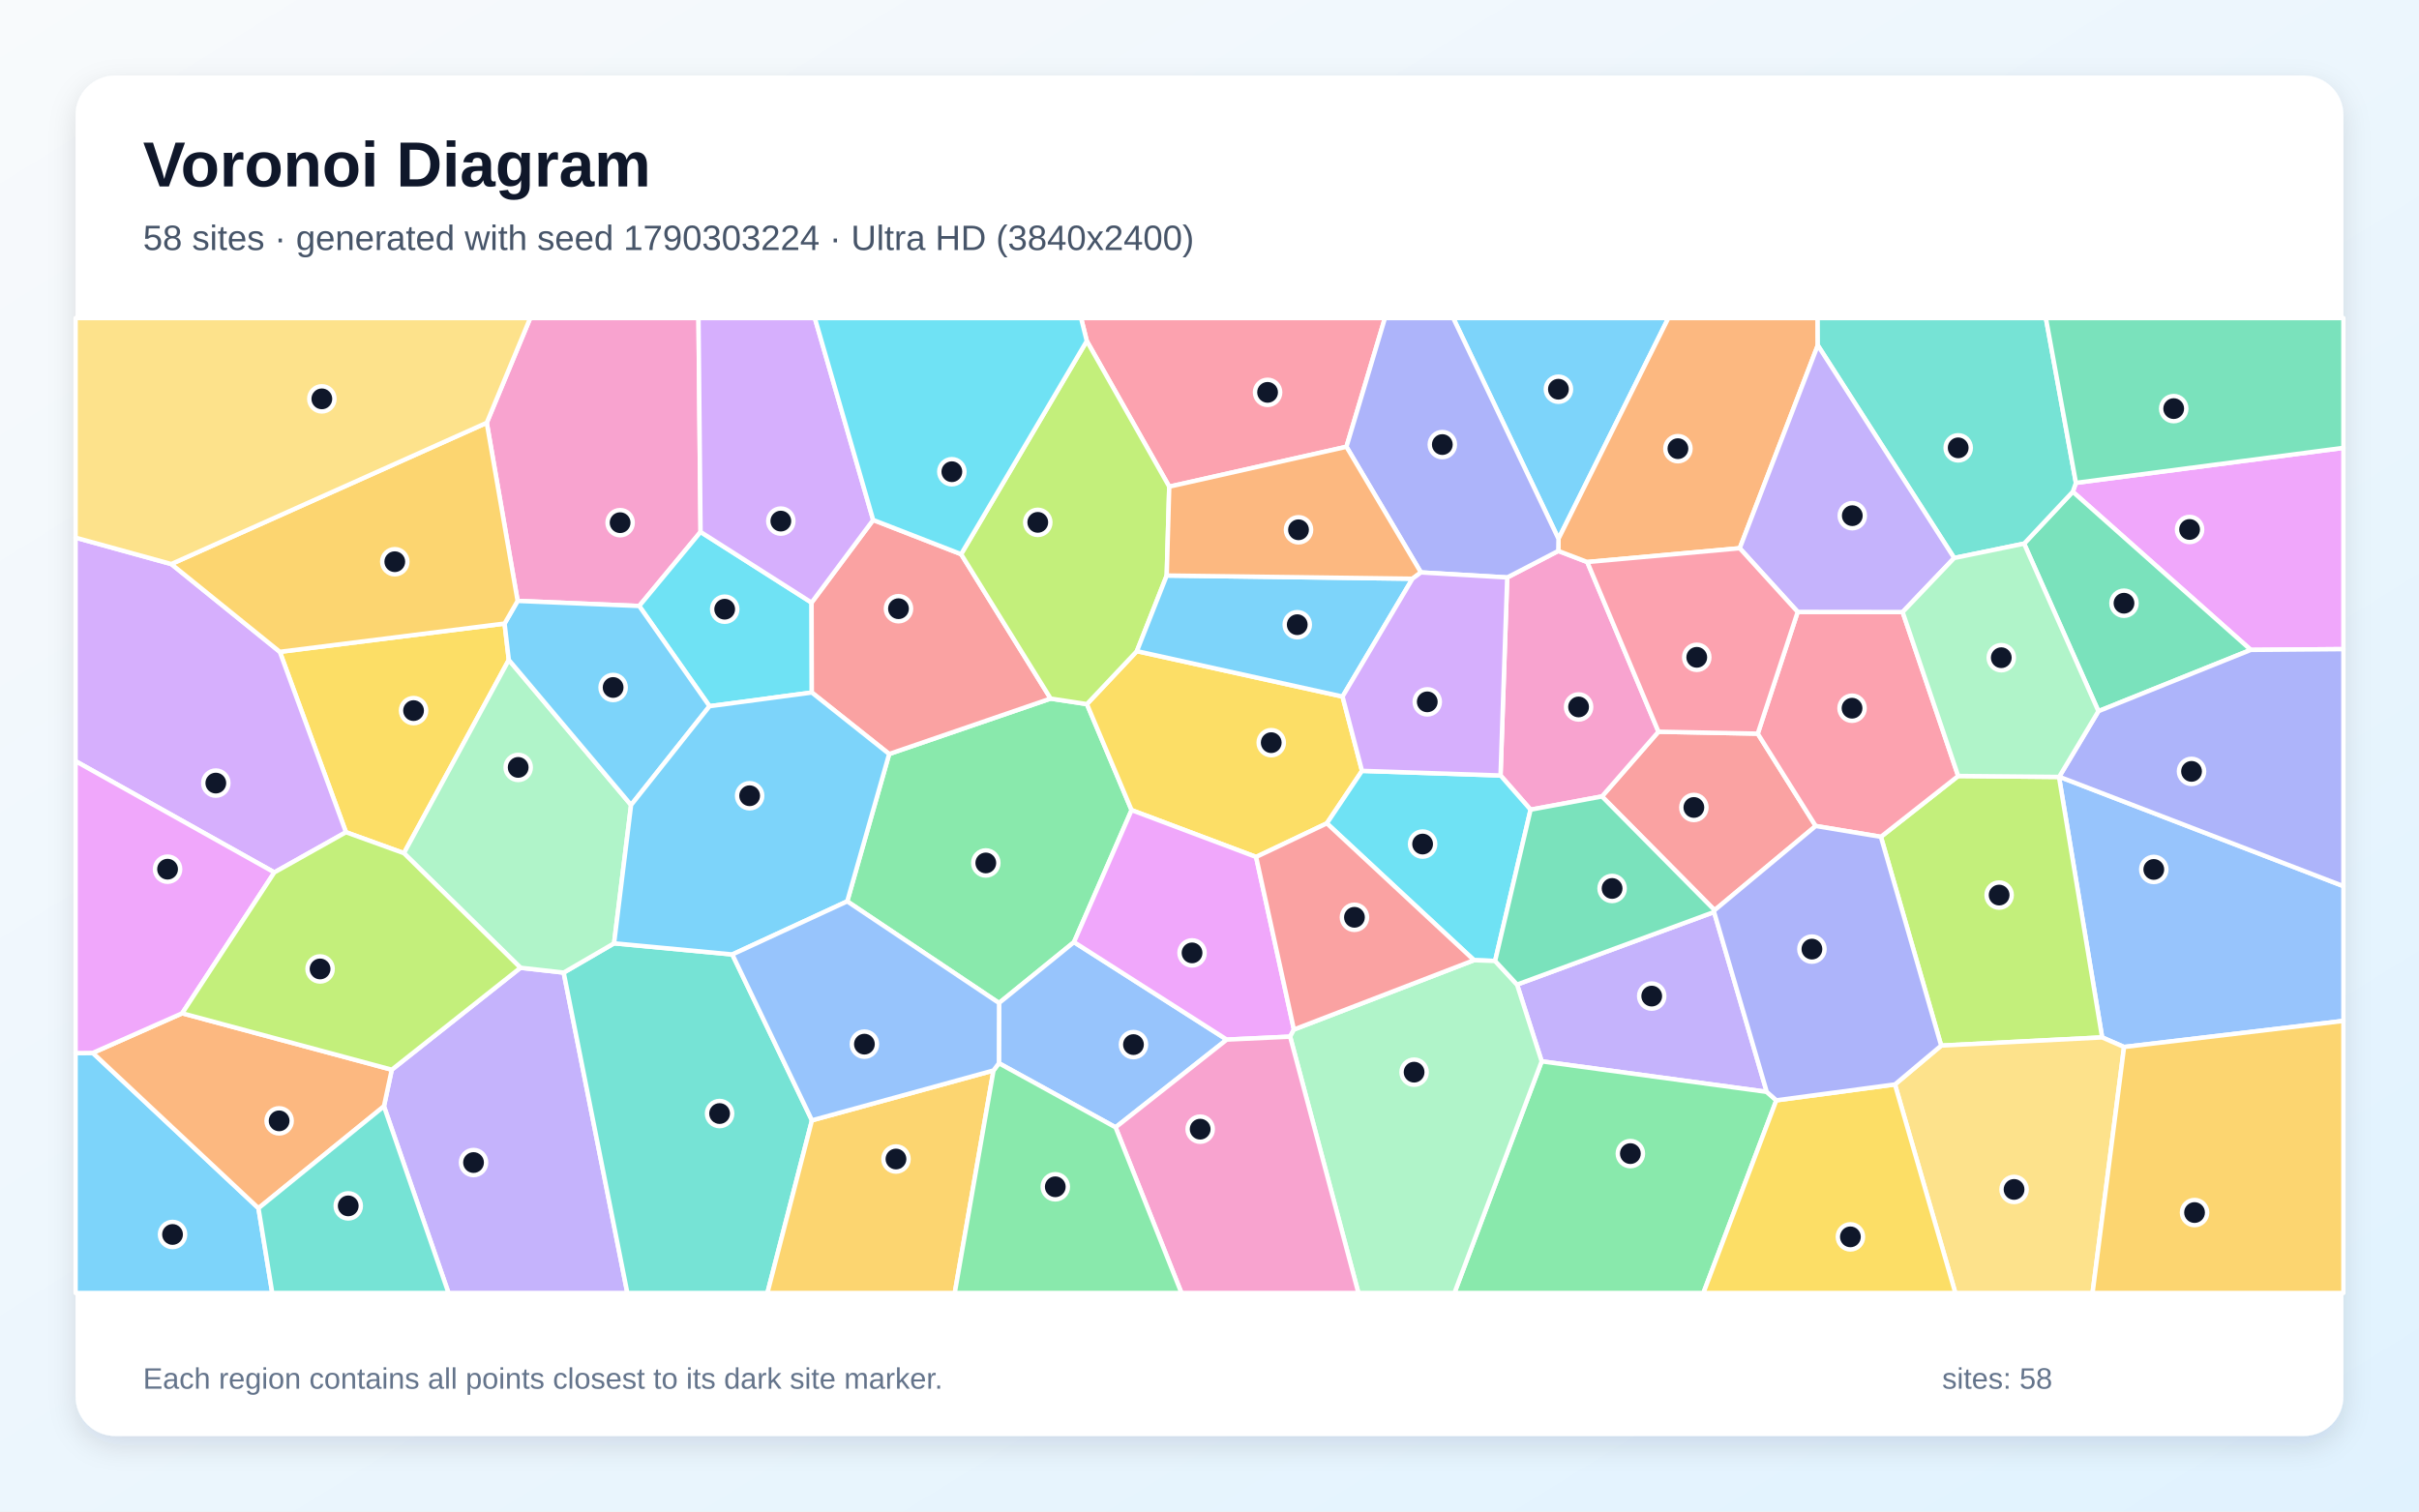
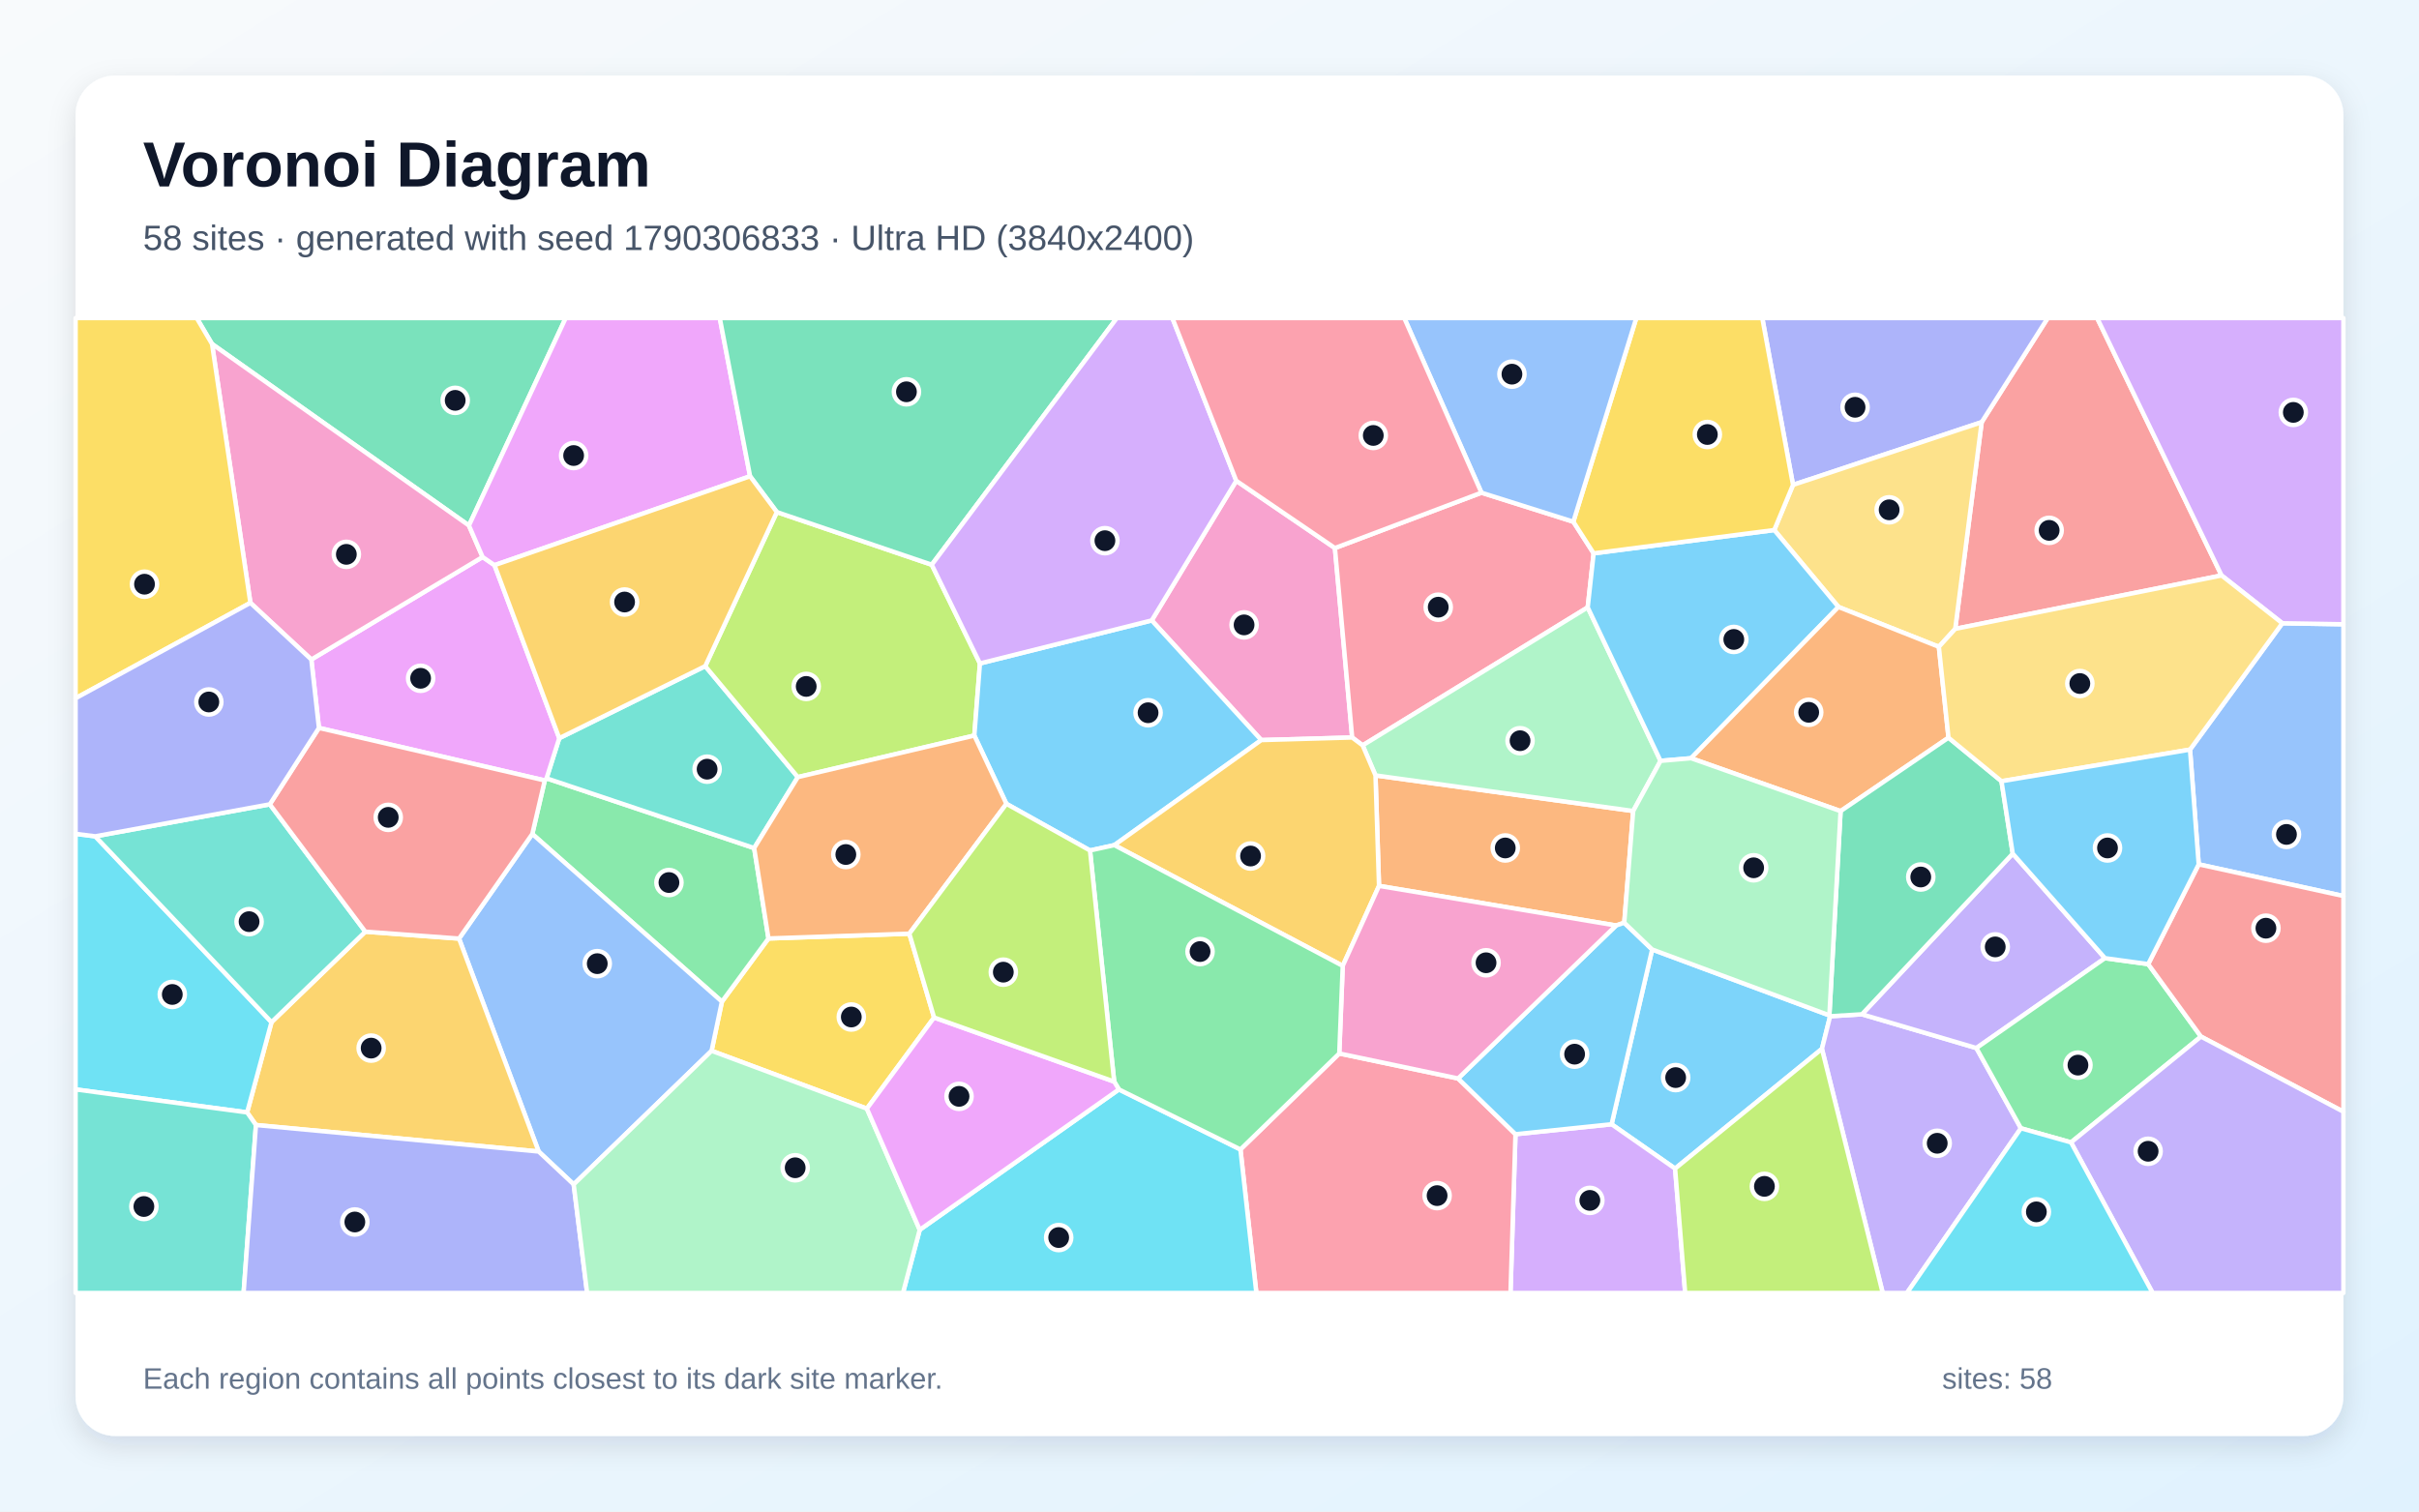
<svg xmlns="http://www.w3.org/2000/svg" width="3840" height="2400" viewBox="0 0 3840 2400" role="img" aria-labelledby="title description">
  <defs>
    <linearGradient id="background" x1="0" y1="0" x2="1" y2="1">
      <stop stop-color="#F8FAFC" />
      <stop offset="1" stop-color="#E0F2FE" />
    </linearGradient>
    <filter id="shadow" x="-5%" y="-5%" width="110%" height="110%">
      <feDropShadow dx="0" dy="15" stdDeviation="22" flood-color="#0F172A" flood-opacity=".12" />
    </filter>
  </defs>
  <rect width="3840" height="2400" fill="url(#background)" />
  <rect x="120" y="120" width="3600" height="2160" rx="63" fill="#FFFFFF" filter="url(#shadow)" />
  <g font-family="Arial, sans-serif">
    <text x="227" y="296" font-size="101" font-weight="700" fill="#0F172A">Voronoi Diagram</text>
-     <text x="227" y="397" font-size="56" fill="#475569">58 sites · generated with seed 1790303224 · Ultra HD (3840x2400)</text>
+     <text x="227" y="397" font-size="56" fill="#475569">58 sites · generated with seed 1790306833 · Ultra HD (3840x2400)</text>
  </g>
  <g stroke="#FFFFFF" stroke-width="7" stroke-linejoin="round">
-     <polygon points="120.0,1672.1 147.3,1671.8 410.3,1918.4 432.2,2053.0 120.0,2053.0" fill="#38BDF8" fill-opacity="0.65" />
-     <polygon points="609.5,1756.6 621.9,1698.5 826.2,1536.6 894.8,1544.3 995.9,2053.0 712.0,2053.0" fill="#A78BFA" fill-opacity="0.65" />
-     <polygon points="1112.1,844.6 1014.7,962.2 821.7,954.1 772.7,671.3 841.7,505.0 1108.8,505.0" fill="#F472B6" fill-opacity="0.65" />
-     <polygon points="289.2,1608.9 621.9,1698.5 609.5,1756.6 410.3,1918.4 147.3,1671.8" fill="#FB923C" fill-opacity="0.65" />
-     <polygon points="801.0,990.1 807.7,1047.8 641.2,1354.7 549.2,1321.4 444.2,1035.0" fill="#FACC15" fill-opacity="0.65" />
-     <polygon points="1344.9,1431.2 1411.5,1197.2 1667.8,1109.2 1725.4,1118.0 1796.3,1286.3 1704.9,1495.9 1585.9,1592.6" fill="#4ADE80" fill-opacity="0.65" />
-     <polygon points="894.8,1544.3 974.8,1497.8 1162.5,1515.5 1288.9,1778.9 1218.2,2053.0 995.9,2053.0" fill="#2DD4BF" fill-opacity="0.65" />
-     <polygon points="3371.8,1662.4 3337.0,1647.2 3268.5,1233.6 3268.9,1233.3 3720.0,1407.0 3720.0,1621.0" fill="#60A5FA" fill-opacity="0.65" />
-     <polygon points="3573.0,1031.9 3290.4,780.8 3295.4,766.7 3720.0,711.1 3720.0,1030.7" fill="#E879F9" fill-opacity="0.65" />
-     <polygon points="3213.1,863.2 3290.4,780.8 3573.0,1031.9 3331.1,1129.2" fill="#34D399" fill-opacity="0.65" />
-     <polygon points="2721.8,1445.2 2543.0,1264.6 2632.7,1161.8 2790.3,1164.9 2882.3,1311.5" fill="#F87171" fill-opacity="0.65" />
-     <polygon points="3268.9,1233.3 3331.1,1129.2 3573.0,1031.9 3720.0,1030.7 3720.0,1407.0" fill="#818CF8" fill-opacity="0.65" />
-     <polygon points="1288.9,1778.9 1577.1,1699.7 1515.6,2053.0 1218.2,2053.0" fill="#FBBF24" fill-opacity="0.65" />
-     <polygon points="3081.5,1660.2 2985.8,1328.7 3108.5,1232.1 3268.5,1233.6 3337.0,1647.2" fill="#A3E635" fill-opacity="0.65" />
-     <polygon points="271.9,895.6 444.2,1035.0 549.2,1321.4 435.5,1385.2 120.0,1208.6 120.0,853.7" fill="#C084FC" fill-opacity="0.65" />
-     <polygon points="2137.4,709.4 1856.1,772.7 1725.2,541.4 1716.1,505.0 2198.5,505.0" fill="#FB7185" fill-opacity="0.65" />
-     <polygon points="1288.3,956.8 1288.7,1099.6 1126.3,1121.3 1014.7,962.2 1112.1,844.6" fill="#22D3EE" fill-opacity="0.65" />
-     <polygon points="641.2,1354.7 807.7,1047.8 1001.8,1278.2 974.8,1497.8 894.8,1544.3 826.2,1536.6" fill="#86EFAC" fill-opacity="0.65" />
-     <polygon points="3008.1,1721.9 3081.5,1660.2 3337.0,1647.2 3371.8,1662.4 3321.8,2053.0 3104.0,2053.0" fill="#FCD34D" fill-opacity="0.65" />
-     <polygon points="1126.3,1121.3 1001.8,1278.2 807.7,1047.8 801.0,990.1 821.7,954.1 1014.7,962.2" fill="#38BDF8" fill-opacity="0.65" />
-     <polygon points="2474.0,855.5 2306.9,505.0 2648.4,505.0" fill="#38BDF8" fill-opacity="0.65" />
-     <polygon points="2804.6,1733.7 2447.3,1685.2 2408.2,1563.3 2721.0,1448.1" fill="#A78BFA" fill-opacity="0.65" />
-     <polygon points="2392.6,916.9 2473.7,874.8 2519.7,892.4 2632.7,1161.8 2543.0,1264.6 2429.7,1285.6 2382.0,1231.3" fill="#F472B6" fill-opacity="0.65" />
-     <polygon points="2885.6,548.3 2761.7,870.5 2519.7,892.4 2473.7,874.8 2474.0,855.5 2648.4,505.0 2885.4,505.0" fill="#FB923C" fill-opacity="0.65" />
-     <polygon points="2131.2,1106.0 2162.1,1224.0 2106.3,1307.3 1994.0,1360.7 1796.3,1286.3 1725.4,1118.0 1804.7,1033.9" fill="#FACC15" fill-opacity="0.65" />
-     <polygon points="2447.3,1685.2 2804.6,1733.7 2819.8,1747.1 2704.0,2053.0 2308.8,2053.0" fill="#4ADE80" fill-opacity="0.65" />
-     <polygon points="3295.4,766.7 3290.4,780.8 3213.1,863.2 3102.1,886.0 2885.6,548.3 2885.4,505.0 3247.7,505.0" fill="#2DD4BF" fill-opacity="0.65" />
-     <polygon points="1770.9,1790.0 1585.7,1688.2 1585.9,1592.6 1704.9,1495.9 1947.4,1650.7" fill="#60A5FA" fill-opacity="0.65" />
-     <polygon points="2054.0,1634.7 2048.0,1646.0 1947.4,1650.7 1704.9,1495.9 1796.3,1286.3 1994.0,1360.7" fill="#E879F9" fill-opacity="0.65" />
-     <polygon points="3295.4,766.7 3247.7,505.0 3720.0,505.0 3720.0,711.1" fill="#34D399" fill-opacity="0.65" />
-     <polygon points="1386.1,825.6 1525.7,879.9 1667.8,1109.2 1411.5,1197.2 1288.7,1099.6 1288.3,956.8" fill="#F87171" fill-opacity="0.65" />
-     <polygon points="2474.0,855.5 2473.7,874.8 2392.6,916.9 2255.6,908.9 2137.4,709.4 2198.5,505.0 2306.9,505.0" fill="#818CF8" fill-opacity="0.65" />
-     <polygon points="772.7,671.3 821.7,954.1 801.0,990.1 444.2,1035.0 271.9,895.6" fill="#FBBF24" fill-opacity="0.65" />
-     <polygon points="1725.2,541.4 1856.1,772.7 1852.1,913.8 1804.7,1033.9 1725.4,1118.0 1667.8,1109.2 1525.7,879.9" fill="#A3E635" fill-opacity="0.65" />
-     <polygon points="1386.1,825.6 1288.3,956.8 1112.1,844.6 1108.8,505.0 1293.5,505.0" fill="#C084FC" fill-opacity="0.65" />
-     <polygon points="3108.5,1232.1 2985.8,1328.7 2882.3,1311.5 2790.3,1164.9 2853.7,971.6 3020.3,971.8" fill="#FB7185" fill-opacity="0.65" />
-     <polygon points="2373.4,1525.8 2339.9,1524.6 2106.3,1307.3 2162.1,1224.0 2382.0,1231.3 2429.7,1285.6" fill="#22D3EE" fill-opacity="0.65" />
-     <polygon points="2048.0,1646.0 2054.0,1634.7 2339.9,1524.6 2373.4,1525.8 2408.2,1563.3 2447.3,1685.2 2308.8,2053.0 2156.4,2053.0" fill="#86EFAC" fill-opacity="0.65" />
-     <polygon points="772.7,671.3 271.9,895.6 120.0,853.7 120.0,505.0 841.7,505.0" fill="#FCD34D" fill-opacity="0.65" />
-     <polygon points="1001.8,1278.2 1126.3,1121.3 1288.7,1099.6 1411.5,1197.2 1344.9,1431.2 1162.5,1515.5 974.8,1497.8" fill="#38BDF8" fill-opacity="0.65" />
-     <polygon points="1852.1,913.8 2242.2,918.9 2131.2,1106.0 1804.7,1033.9" fill="#38BDF8" fill-opacity="0.65" />
-     <polygon points="3102.1,886.0 3020.3,971.8 2853.7,971.6 2761.7,870.5 2885.6,548.3" fill="#A78BFA" fill-opacity="0.65" />
-     <polygon points="1770.9,1790.0 1947.4,1650.7 2048.0,1646.0 2156.4,2053.0 1875.5,2053.0" fill="#F472B6" fill-opacity="0.65" />
-     <polygon points="2242.2,918.9 1852.1,913.8 1856.1,772.7 2137.4,709.4 2255.6,908.9" fill="#FB923C" fill-opacity="0.65" />
-     <polygon points="2819.8,1747.1 3008.1,1721.9 3104.0,2053.0 2704.0,2053.0" fill="#FACC15" fill-opacity="0.65" />
-     <polygon points="1577.1,1699.7 1585.7,1688.2 1770.9,1790.0 1875.5,2053.0 1515.6,2053.0" fill="#4ADE80" fill-opacity="0.65" />
-     <polygon points="410.3,1918.4 609.5,1756.6 712.0,2053.0 432.2,2053.0" fill="#2DD4BF" fill-opacity="0.65" />
-     <polygon points="1585.7,1688.2 1577.1,1699.7 1288.9,1778.9 1162.5,1515.5 1344.9,1431.2 1585.9,1592.6" fill="#60A5FA" fill-opacity="0.65" />
-     <polygon points="435.5,1385.2 289.2,1608.9 147.3,1671.8 120.0,1672.1 120.0,1208.6" fill="#E879F9" fill-opacity="0.65" />
-     <polygon points="2721.0,1448.1 2408.2,1563.3 2373.4,1525.8 2429.7,1285.6 2543.0,1264.6 2721.8,1445.2" fill="#34D399" fill-opacity="0.65" />
-     <polygon points="2054.0,1634.7 1994.0,1360.7 2106.3,1307.3 2339.9,1524.6" fill="#F87171" fill-opacity="0.65" />
-     <polygon points="2819.8,1747.1 2804.6,1733.7 2721.0,1448.1 2721.8,1445.2 2882.3,1311.5 2985.8,1328.7 3081.5,1660.2 3008.1,1721.9" fill="#818CF8" fill-opacity="0.65" />
-     <polygon points="3371.8,1662.4 3720.0,1621.0 3720.0,2053.0 3321.8,2053.0" fill="#FBBF24" fill-opacity="0.65" />
-     <polygon points="435.5,1385.2 549.2,1321.4 641.2,1354.7 826.2,1536.6 621.9,1698.5 289.2,1608.9" fill="#A3E635" fill-opacity="0.65" />
-     <polygon points="2162.1,1224.0 2131.2,1106.0 2242.2,918.9 2255.6,908.9 2392.6,916.9 2382.0,1231.3" fill="#C084FC" fill-opacity="0.65" />
-     <polygon points="2853.7,971.6 2790.3,1164.9 2632.7,1161.8 2519.7,892.4 2761.7,870.5" fill="#FB7185" fill-opacity="0.65" />
-     <polygon points="1725.2,541.4 1525.7,879.9 1386.1,825.6 1293.5,505.0 1716.1,505.0" fill="#22D3EE" fill-opacity="0.65" />
-     <polygon points="3020.3,971.8 3102.1,886.0 3213.1,863.2 3331.1,1129.2 3268.9,1233.3 3268.5,1233.6 3108.5,1232.1" fill="#86EFAC" fill-opacity="0.65" />
+     <polygon points="2659.1,1855.5 2558.3,1785.1 2622.7,1507.6 2904.0,1612.2 2905.2,1613.6 2892.2,1665.4" fill="#38BDF8" fill-opacity="0.65" />
+     <polygon points="2892.2,1665.4 2905.2,1613.6 2955.7,1610.5 3137.4,1664.1 3208.1,1791.5 3027.1,2053.0 2988.7,2053.0" fill="#A78BFA" fill-opacity="0.65" />
+     <polygon points="2002.2,1175.1 1828.3,985.1 1962.5,763.4 2119.1,870.2 2146.5,1171.0" fill="#F472B6" fill-opacity="0.65" />
+     <polygon points="2578.4,1465.1 2565.4,1469.5 2189.1,1406.6 2183.5,1231.2 2592.6,1287.7" fill="#FB923C" fill-opacity="0.65" />
+     <polygon points="1482.8,1615.6 1376.1,1760.3 1129.6,1668.5 1146.0,1590.4 1219.9,1490.1 1443.5,1482.5" fill="#FACC15" fill-opacity="0.65" />
+     <polygon points="845.0,1324.2 864.8,1239.2 867.6,1235.8 1197.2,1346.6 1219.9,1490.1 1146.0,1590.4" fill="#4ADE80" fill-opacity="0.65" />
+     <polygon points="1197.2,1346.6 867.6,1235.8 887.8,1172.1 1119.5,1057.7 1266.5,1233.9" fill="#2DD4BF" fill-opacity="0.65" />
+     <polygon points="910.7,1880.6 855.1,1828.4 728.7,1490.3 845.0,1324.2 1146.0,1590.4 1129.6,1668.5" fill="#60A5FA" fill-opacity="0.65" />
+     <polygon points="506.3,1155.8 494.2,1047.2 766.1,884.4 785.0,897.4 887.8,1172.1 867.6,1235.8 864.8,1239.2" fill="#E879F9" fill-opacity="0.65" />
+     <polygon points="744.4,834.4 336.6,546.2 312.3,505.0 898.0,505.0" fill="#34D399" fill-opacity="0.65" />
+     <polygon points="3526.6,913.7 3103.8,998.5 3145.8,670.3 3250.6,505.0 3329.1,505.0" fill="#F87171" fill-opacity="0.65" />
+     <polygon points="3145.8,670.3 2846.3,769.9 2797.5,505.0 3250.6,505.0" fill="#818CF8" fill-opacity="0.65" />
+     <polygon points="406.3,1786.3 392.3,1766.3 431.0,1623.0 579.9,1479.3 728.7,1490.3 855.1,1828.4" fill="#FBBF24" fill-opacity="0.65" />
+     <polygon points="1233.2,813.1 1479.1,896.7 1555.6,1053.4 1546.7,1167.9 1266.5,1233.9 1119.5,1057.7" fill="#A3E635" fill-opacity="0.65" />
+     <polygon points="2405.7,1800.9 2558.3,1785.1 2659.1,1855.5 2675.1,2053.0 2397.8,2053.0" fill="#C084FC" fill-opacity="0.65" />
+     <polygon points="2351.7,782.3 2497.6,828.4 2529.8,878.6 2520.4,964.4 2163.1,1183.5 2146.5,1171.0 2119.1,870.2" fill="#FB7185" fill-opacity="0.65" />
+     <polygon points="120.0,1729.8 120.0,1324.0 151.2,1327.9 431.0,1623.0 392.3,1766.3" fill="#22D3EE" fill-opacity="0.65" />
+     <polygon points="2636.0,1208.1 2592.6,1287.7 2183.5,1231.2 2163.1,1183.5 2520.4,964.4" fill="#86EFAC" fill-opacity="0.65" />
+     <polygon points="3077.8,1027.0 2918.4,963.7 2816.5,841.6 2846.3,769.9 3145.8,670.3 3103.8,998.5" fill="#FCD34D" fill-opacity="0.65" />
+     <polygon points="1769.0,1341.9 1730.3,1350.4 1597.6,1276.3 1546.7,1167.9 1555.6,1053.4 1828.3,985.1 2002.2,1175.1" fill="#38BDF8" fill-opacity="0.65" />
+     <polygon points="2684.5,1203.9 2636.0,1208.1 2520.4,964.4 2529.8,878.6 2816.5,841.6 2918.4,963.7" fill="#38BDF8" fill-opacity="0.65" />
+     <polygon points="3195.1,1355.4 3341.5,1521.4 3137.4,1664.1 2955.7,1610.5" fill="#A78BFA" fill-opacity="0.65" />
+     <polygon points="397.5,957.2 336.6,546.2 744.4,834.4 766.1,884.4 494.2,1047.2" fill="#F472B6" fill-opacity="0.65" />
+     <polygon points="2684.5,1203.9 2918.4,963.7 3077.8,1027.0 3093.1,1171.3 2921.8,1287.9" fill="#FB923C" fill-opacity="0.65" />
+     <polygon points="2846.3,769.9 2816.5,841.6 2529.8,878.6 2497.6,828.4 2597.5,505.0 2797.5,505.0" fill="#FACC15" fill-opacity="0.65" />
+     <polygon points="3287.6,1813.9 3208.1,1791.5 3137.4,1664.1 3341.5,1521.4 3410.1,1530.8 3493.9,1645.9" fill="#4ADE80" fill-opacity="0.65" />
+     <polygon points="120.0,1729.8 392.3,1766.3 406.3,1786.3 386.7,2053.0 120.0,2053.0" fill="#2DD4BF" fill-opacity="0.65" />
+     <polygon points="3490.3,1372.4 3476.5,1190.2 3623.0,989.6 3720.0,991.2 3720.0,1422.7" fill="#60A5FA" fill-opacity="0.65" />
+     <polygon points="1190.7,756.2 785.0,897.4 766.1,884.4 744.4,834.4 898.0,505.0 1142.6,505.0" fill="#E879F9" fill-opacity="0.65" />
+     <polygon points="3177.2,1240.4 3195.1,1355.4 2955.7,1610.5 2905.2,1613.6 2904.0,1612.2 2921.8,1287.9 3093.1,1171.3" fill="#34D399" fill-opacity="0.65" />
+     <polygon points="3493.9,1645.9 3410.1,1530.8 3490.3,1372.4 3720.0,1422.7 3720.0,1765.2" fill="#F87171" fill-opacity="0.65" />
+     <polygon points="406.3,1786.3 855.1,1828.4 910.7,1880.6 932.0,2053.0 386.7,2053.0" fill="#818CF8" fill-opacity="0.65" />
+     <polygon points="2131.5,1533.6 1769.0,1341.9 2002.2,1175.1 2146.5,1171.0 2163.1,1183.5 2183.5,1231.2 2189.1,1406.6" fill="#FBBF24" fill-opacity="0.65" />
+     <polygon points="2659.1,1855.5 2892.2,1665.4 2988.7,2053.0 2675.1,2053.0" fill="#A3E635" fill-opacity="0.65" />
+     <polygon points="3623.0,989.6 3526.6,913.7 3329.1,505.0 3720.0,505.0 3720.0,991.2" fill="#C084FC" fill-opacity="0.65" />
+     <polygon points="1969.1,1825.1 2126.0,1672.7 2314.6,1712.4 2405.7,1800.9 2397.8,2053.0 1994.4,2053.0" fill="#FB7185" fill-opacity="0.65" />
+     <polygon points="1460.0,1952.7 1776.2,1729.8 1969.1,1825.1 1994.4,2053.0 1433.4,2053.0" fill="#22D3EE" fill-opacity="0.65" />
+     <polygon points="910.7,1880.6 1129.6,1668.5 1376.1,1760.3 1460.0,1952.7 1433.4,2053.0 932.0,2053.0" fill="#86EFAC" fill-opacity="0.65" />
+     <polygon points="3623.0,989.6 3476.5,1190.2 3177.2,1240.4 3093.1,1171.3 3077.8,1027.0 3103.8,998.5 3526.6,913.7" fill="#FCD34D" fill-opacity="0.65" />
+     <polygon points="3476.5,1190.2 3490.3,1372.4 3410.1,1530.8 3341.5,1521.4 3195.1,1355.4 3177.2,1240.4" fill="#38BDF8" fill-opacity="0.65" />
+     <polygon points="2405.7,1800.9 2314.6,1712.4 2565.4,1469.5 2578.4,1465.1 2622.7,1507.6 2558.3,1785.1" fill="#38BDF8" fill-opacity="0.65" />
+     <polygon points="3287.6,1813.9 3493.9,1645.9 3720.0,1765.2 3720.0,2053.0 3417.2,2053.0" fill="#A78BFA" fill-opacity="0.65" />
+     <polygon points="2314.6,1712.4 2126.0,1672.7 2131.5,1533.6 2189.1,1406.6 2565.4,1469.5" fill="#F472B6" fill-opacity="0.65" />
+     <polygon points="1597.6,1276.3 1443.5,1482.5 1219.9,1490.1 1197.2,1346.6 1266.5,1233.9 1546.7,1167.9" fill="#FB923C" fill-opacity="0.65" />
+     <polygon points="336.6,546.2 397.5,957.2 120.0,1108.7 120.0,505.0 312.3,505.0" fill="#FACC15" fill-opacity="0.65" />
+     <polygon points="1776.2,1729.8 1768.7,1717.4 1730.3,1350.4 1769.0,1341.9 2131.5,1533.6 2126.0,1672.7 1969.1,1825.1" fill="#4ADE80" fill-opacity="0.65" />
+     <polygon points="428.3,1277.1 579.9,1479.3 431.0,1623.0 151.2,1327.9" fill="#2DD4BF" fill-opacity="0.65" />
+     <polygon points="2497.6,828.4 2351.7,782.3 2229.2,505.0 2597.5,505.0" fill="#60A5FA" fill-opacity="0.65" />
+     <polygon points="1376.1,1760.3 1482.8,1615.6 1768.7,1717.4 1776.2,1729.8 1460.0,1952.7" fill="#E879F9" fill-opacity="0.65" />
+     <polygon points="1479.1,896.7 1233.2,813.1 1190.7,756.2 1142.6,505.0 1772.9,505.0" fill="#34D399" fill-opacity="0.65" />
+     <polygon points="579.9,1479.3 428.3,1277.1 506.3,1155.8 864.8,1239.2 845.0,1324.2 728.7,1490.3" fill="#F87171" fill-opacity="0.65" />
+     <polygon points="428.3,1277.1 151.2,1327.9 120.0,1324.0 120.0,1108.7 397.5,957.2 494.2,1047.2 506.3,1155.8" fill="#818CF8" fill-opacity="0.65" />
+     <polygon points="1190.7,756.2 1233.2,813.1 1119.5,1057.7 887.8,1172.1 785.0,897.4" fill="#FBBF24" fill-opacity="0.65" />
+     <polygon points="1768.7,1717.4 1482.8,1615.6 1443.5,1482.5 1597.6,1276.3 1730.3,1350.4" fill="#A3E635" fill-opacity="0.65" />
+     <polygon points="1555.6,1053.4 1479.1,896.7 1772.9,505.0 1861.1,505.0 1962.5,763.4 1828.3,985.1" fill="#C084FC" fill-opacity="0.65" />
+     <polygon points="2351.7,782.3 2119.1,870.2 1962.5,763.4 1861.1,505.0 2229.2,505.0" fill="#FB7185" fill-opacity="0.65" />
+     <polygon points="3208.1,1791.5 3287.6,1813.9 3417.2,2053.0 3027.1,2053.0" fill="#22D3EE" fill-opacity="0.65" />
+     <polygon points="2636.0,1208.1 2684.5,1203.9 2921.8,1287.9 2904.0,1612.2 2622.7,1507.6 2578.4,1465.1 2592.6,1287.7" fill="#86EFAC" fill-opacity="0.65" />
  </g>
  <g>
-     <circle cx="273.9" cy="1960.1" r="20" fill="#0F172A" stroke="#FFFFFF" stroke-width="7" />
-     <circle cx="751.7" cy="1845.9" r="20" fill="#0F172A" stroke="#FFFFFF" stroke-width="7" />
-     <circle cx="984.4" cy="829.9" r="20" fill="#0F172A" stroke="#FFFFFF" stroke-width="7" />
-     <circle cx="443.1" cy="1779.7" r="20" fill="#0F172A" stroke="#FFFFFF" stroke-width="7" />
-     <circle cx="656.5" cy="1128.3" r="20" fill="#0F172A" stroke="#FFFFFF" stroke-width="7" />
-     <circle cx="1564.9" cy="1370.2" r="20" fill="#0F172A" stroke="#FFFFFF" stroke-width="7" />
-     <circle cx="1142.3" cy="1768.1" r="20" fill="#0F172A" stroke="#FFFFFF" stroke-width="7" />
-     <circle cx="3419.0" cy="1380.5" r="20" fill="#0F172A" stroke="#FFFFFF" stroke-width="7" />
-     <circle cx="3475.8" cy="840.7" r="20" fill="#0F172A" stroke="#FFFFFF" stroke-width="7" />
-     <circle cx="3371.7" cy="957.8" r="20" fill="#0F172A" stroke="#FFFFFF" stroke-width="7" />
-     <circle cx="2688.9" cy="1282.1" r="20" fill="#0F172A" stroke="#FFFFFF" stroke-width="7" />
-     <circle cx="3478.9" cy="1224.8" r="20" fill="#0F172A" stroke="#FFFFFF" stroke-width="7" />
-     <circle cx="1422.3" cy="1840.3" r="20" fill="#0F172A" stroke="#FFFFFF" stroke-width="7" />
-     <circle cx="3173.5" cy="1421.2" r="20" fill="#0F172A" stroke="#FFFFFF" stroke-width="7" />
-     <circle cx="342.6" cy="1243.4" r="20" fill="#0F172A" stroke="#FFFFFF" stroke-width="7" />
-     <circle cx="2012.2" cy="623.0" r="20" fill="#0F172A" stroke="#FFFFFF" stroke-width="7" />
-     <circle cx="1150.4" cy="967.3" r="20" fill="#0F172A" stroke="#FFFFFF" stroke-width="7" />
-     <circle cx="822.6" cy="1218.5" r="20" fill="#0F172A" stroke="#FFFFFF" stroke-width="7" />
-     <circle cx="3197.2" cy="1888.6" r="20" fill="#0F172A" stroke="#FFFFFF" stroke-width="7" />
-     <circle cx="973.3" cy="1091.6" r="20" fill="#0F172A" stroke="#FFFFFF" stroke-width="7" />
-     <circle cx="2473.9" cy="618.0" r="20" fill="#0F172A" stroke="#FFFFFF" stroke-width="7" />
-     <circle cx="2622.0" cy="1581.6" r="20" fill="#0F172A" stroke="#FFFFFF" stroke-width="7" />
-     <circle cx="2505.9" cy="1122.5" r="20" fill="#0F172A" stroke="#FFFFFF" stroke-width="7" />
-     <circle cx="2663.6" cy="712.4" r="20" fill="#0F172A" stroke="#FFFFFF" stroke-width="7" />
-     <circle cx="2018.0" cy="1179.2" r="20" fill="#0F172A" stroke="#FFFFFF" stroke-width="7" />
-     <circle cx="2588.1" cy="1831.7" r="20" fill="#0F172A" stroke="#FFFFFF" stroke-width="7" />
-     <circle cx="3108.5" cy="711.1" r="20" fill="#0F172A" stroke="#FFFFFF" stroke-width="7" />
-     <circle cx="1799.3" cy="1658.6" r="20" fill="#0F172A" stroke="#FFFFFF" stroke-width="7" />
-     <circle cx="1892.3" cy="1513.0" r="20" fill="#0F172A" stroke="#FFFFFF" stroke-width="7" />
-     <circle cx="3450.6" cy="648.8" r="20" fill="#0F172A" stroke="#FFFFFF" stroke-width="7" />
-     <circle cx="1426.3" cy="966.5" r="20" fill="#0F172A" stroke="#FFFFFF" stroke-width="7" />
-     <circle cx="2289.6" cy="705.9" r="20" fill="#0F172A" stroke="#FFFFFF" stroke-width="7" />
-     <circle cx="626.7" cy="891.9" r="20" fill="#0F172A" stroke="#FFFFFF" stroke-width="7" />
-     <circle cx="1647.4" cy="829.4" r="20" fill="#0F172A" stroke="#FFFFFF" stroke-width="7" />
-     <circle cx="1239.5" cy="827.4" r="20" fill="#0F172A" stroke="#FFFFFF" stroke-width="7" />
-     <circle cx="2940.0" cy="1124.5" r="20" fill="#0F172A" stroke="#FFFFFF" stroke-width="7" />
-     <circle cx="2258.3" cy="1340.2" r="20" fill="#0F172A" stroke="#FFFFFF" stroke-width="7" />
-     <circle cx="2244.8" cy="1702.4" r="20" fill="#0F172A" stroke="#FFFFFF" stroke-width="7" />
-     <circle cx="510.9" cy="633.3" r="20" fill="#0F172A" stroke="#FFFFFF" stroke-width="7" />
-     <circle cx="1190.0" cy="1263.5" r="20" fill="#0F172A" stroke="#FFFFFF" stroke-width="7" />
-     <circle cx="2059.3" cy="991.9" r="20" fill="#0F172A" stroke="#FFFFFF" stroke-width="7" />
-     <circle cx="2940.4" cy="818.8" r="20" fill="#0F172A" stroke="#FFFFFF" stroke-width="7" />
-     <circle cx="1905.2" cy="1792.9" r="20" fill="#0F172A" stroke="#FFFFFF" stroke-width="7" />
-     <circle cx="2061.3" cy="841.2" r="20" fill="#0F172A" stroke="#FFFFFF" stroke-width="7" />
-     <circle cx="2937.4" cy="1963.9" r="20" fill="#0F172A" stroke="#FFFFFF" stroke-width="7" />
-     <circle cx="1675.2" cy="1884.4" r="20" fill="#0F172A" stroke="#FFFFFF" stroke-width="7" />
-     <circle cx="552.8" cy="1914.7" r="20" fill="#0F172A" stroke="#FFFFFF" stroke-width="7" />
-     <circle cx="1372.2" cy="1657.9" r="20" fill="#0F172A" stroke="#FFFFFF" stroke-width="7" />
-     <circle cx="266.0" cy="1380.1" r="20" fill="#0F172A" stroke="#FFFFFF" stroke-width="7" />
-     <circle cx="2559.1" cy="1410.7" r="20" fill="#0F172A" stroke="#FFFFFF" stroke-width="7" />
-     <circle cx="2150.1" cy="1456.5" r="20" fill="#0F172A" stroke="#FFFFFF" stroke-width="7" />
-     <circle cx="2876.3" cy="1507.0" r="20" fill="#0F172A" stroke="#FFFFFF" stroke-width="7" />
-     <circle cx="3483.7" cy="1925.3" r="20" fill="#0F172A" stroke="#FFFFFF" stroke-width="7" />
-     <circle cx="508.1" cy="1538.5" r="20" fill="#0F172A" stroke="#FFFFFF" stroke-width="7" />
-     <circle cx="2265.7" cy="1114.4" r="20" fill="#0F172A" stroke="#FFFFFF" stroke-width="7" />
-     <circle cx="2693.5" cy="1043.7" r="20" fill="#0F172A" stroke="#FFFFFF" stroke-width="7" />
-     <circle cx="1511.0" cy="749.0" r="20" fill="#0F172A" stroke="#FFFFFF" stroke-width="7" />
-     <circle cx="3176.9" cy="1044.3" r="20" fill="#0F172A" stroke="#FFFFFF" stroke-width="7" />
+     <circle cx="2660.0" cy="1711.0" r="20" fill="#0F172A" stroke="#FFFFFF" stroke-width="7" />
+     <circle cx="3075.2" cy="1815.3" r="20" fill="#0F172A" stroke="#FFFFFF" stroke-width="7" />
+     <circle cx="1974.9" cy="992.2" r="20" fill="#0F172A" stroke="#FFFFFF" stroke-width="7" />
+     <circle cx="2389.5" cy="1346.4" r="20" fill="#0F172A" stroke="#FFFFFF" stroke-width="7" />
+     <circle cx="1351.4" cy="1614.8" r="20" fill="#0F172A" stroke="#FFFFFF" stroke-width="7" />
+     <circle cx="1061.9" cy="1401.3" r="20" fill="#0F172A" stroke="#FFFFFF" stroke-width="7" />
+     <circle cx="1122.5" cy="1221.3" r="20" fill="#0F172A" stroke="#FFFFFF" stroke-width="7" />
+     <circle cx="948.1" cy="1530.1" r="20" fill="#0F172A" stroke="#FFFFFF" stroke-width="7" />
+     <circle cx="667.7" cy="1077.0" r="20" fill="#0F172A" stroke="#FFFFFF" stroke-width="7" />
+     <circle cx="722.6" cy="635.7" r="20" fill="#0F172A" stroke="#FFFFFF" stroke-width="7" />
+     <circle cx="3252.9" cy="842.1" r="20" fill="#0F172A" stroke="#FFFFFF" stroke-width="7" />
+     <circle cx="2944.8" cy="646.7" r="20" fill="#0F172A" stroke="#FFFFFF" stroke-width="7" />
+     <circle cx="589.2" cy="1664.2" r="20" fill="#0F172A" stroke="#FFFFFF" stroke-width="7" />
+     <circle cx="1279.8" cy="1089.9" r="20" fill="#0F172A" stroke="#FFFFFF" stroke-width="7" />
+     <circle cx="2523.8" cy="1906.0" r="20" fill="#0F172A" stroke="#FFFFFF" stroke-width="7" />
+     <circle cx="2283.1" cy="964.1" r="20" fill="#0F172A" stroke="#FFFFFF" stroke-width="7" />
+     <circle cx="273.5" cy="1579.0" r="20" fill="#0F172A" stroke="#FFFFFF" stroke-width="7" />
+     <circle cx="2413.0" cy="1176.1" r="20" fill="#0F172A" stroke="#FFFFFF" stroke-width="7" />
+     <circle cx="2998.9" cy="809.5" r="20" fill="#0F172A" stroke="#FFFFFF" stroke-width="7" />
+     <circle cx="1822.5" cy="1131.7" r="20" fill="#0F172A" stroke="#FFFFFF" stroke-width="7" />
+     <circle cx="2752.3" cy="1015.3" r="20" fill="#0F172A" stroke="#FFFFFF" stroke-width="7" />
+     <circle cx="3167.3" cy="1503.5" r="20" fill="#0F172A" stroke="#FFFFFF" stroke-width="7" />
+     <circle cx="549.8" cy="880.2" r="20" fill="#0F172A" stroke="#FFFFFF" stroke-width="7" />
+     <circle cx="2871.2" cy="1131.0" r="20" fill="#0F172A" stroke="#FFFFFF" stroke-width="7" />
+     <circle cx="2710.3" cy="689.9" r="20" fill="#0F172A" stroke="#FFFFFF" stroke-width="7" />
+     <circle cx="3298.6" cy="1691.2" r="20" fill="#0F172A" stroke="#FFFFFF" stroke-width="7" />
+     <circle cx="228.4" cy="1915.7" r="20" fill="#0F172A" stroke="#FFFFFF" stroke-width="7" />
+     <circle cx="3629.6" cy="1324.9" r="20" fill="#0F172A" stroke="#FFFFFF" stroke-width="7" />
+     <circle cx="910.6" cy="723.3" r="20" fill="#0F172A" stroke="#FFFFFF" stroke-width="7" />
+     <circle cx="3049.1" cy="1392.5" r="20" fill="#0F172A" stroke="#FFFFFF" stroke-width="7" />
+     <circle cx="3597.0" cy="1473.8" r="20" fill="#0F172A" stroke="#FFFFFF" stroke-width="7" />
+     <circle cx="563.3" cy="1940.3" r="20" fill="#0F172A" stroke="#FFFFFF" stroke-width="7" />
+     <circle cx="1985.2" cy="1359.2" r="20" fill="#0F172A" stroke="#FFFFFF" stroke-width="7" />
+     <circle cx="2800.9" cy="1883.7" r="20" fill="#0F172A" stroke="#FFFFFF" stroke-width="7" />
+     <circle cx="3640.5" cy="654.8" r="20" fill="#0F172A" stroke="#FFFFFF" stroke-width="7" />
+     <circle cx="2281.3" cy="1898.4" r="20" fill="#0F172A" stroke="#FFFFFF" stroke-width="7" />
+     <circle cx="1680.6" cy="1965.0" r="20" fill="#0F172A" stroke="#FFFFFF" stroke-width="7" />
+     <circle cx="1262.3" cy="1854.2" r="20" fill="#0F172A" stroke="#FFFFFF" stroke-width="7" />
+     <circle cx="3301.6" cy="1085.3" r="20" fill="#0F172A" stroke="#FFFFFF" stroke-width="7" />
+     <circle cx="3345.5" cy="1346.4" r="20" fill="#0F172A" stroke="#FFFFFF" stroke-width="7" />
+     <circle cx="2499.6" cy="1673.8" r="20" fill="#0F172A" stroke="#FFFFFF" stroke-width="7" />
+     <circle cx="3410.0" cy="1828.0" r="20" fill="#0F172A" stroke="#FFFFFF" stroke-width="7" />
+     <circle cx="2359.0" cy="1528.7" r="20" fill="#0F172A" stroke="#FFFFFF" stroke-width="7" />
+     <circle cx="1342.7" cy="1356.8" r="20" fill="#0F172A" stroke="#FFFFFF" stroke-width="7" />
+     <circle cx="229.4" cy="927.6" r="20" fill="#0F172A" stroke="#FFFFFF" stroke-width="7" />
+     <circle cx="1905.0" cy="1510.9" r="20" fill="#0F172A" stroke="#FFFFFF" stroke-width="7" />
+     <circle cx="395.4" cy="1463.4" r="20" fill="#0F172A" stroke="#FFFFFF" stroke-width="7" />
+     <circle cx="2400.1" cy="594.1" r="20" fill="#0F172A" stroke="#FFFFFF" stroke-width="7" />
+     <circle cx="1522.4" cy="1740.8" r="20" fill="#0F172A" stroke="#FFFFFF" stroke-width="7" />
+     <circle cx="1438.9" cy="622.1" r="20" fill="#0F172A" stroke="#FFFFFF" stroke-width="7" />
+     <circle cx="616.3" cy="1297.8" r="20" fill="#0F172A" stroke="#FFFFFF" stroke-width="7" />
+     <circle cx="331.5" cy="1114.6" r="20" fill="#0F172A" stroke="#FFFFFF" stroke-width="7" />
+     <circle cx="991.5" cy="955.9" r="20" fill="#0F172A" stroke="#FFFFFF" stroke-width="7" />
+     <circle cx="1592.7" cy="1543.6" r="20" fill="#0F172A" stroke="#FFFFFF" stroke-width="7" />
+     <circle cx="1754.0" cy="858.5" r="20" fill="#0F172A" stroke="#FFFFFF" stroke-width="7" />
+     <circle cx="2180.0" cy="691.4" r="20" fill="#0F172A" stroke="#FFFFFF" stroke-width="7" />
+     <circle cx="3232.6" cy="1924.2" r="20" fill="#0F172A" stroke="#FFFFFF" stroke-width="7" />
+     <circle cx="2783.8" cy="1377.9" r="20" fill="#0F172A" stroke="#FFFFFF" stroke-width="7" />
  </g>
  <g font-family="Arial, sans-serif" font-size="47" fill="#64748B">
    <text x="227" y="2205">Each region contains all points closest to its dark site marker.</text>
    <text x="3083" y="2205">sites: 58</text>
  </g>
</svg>
